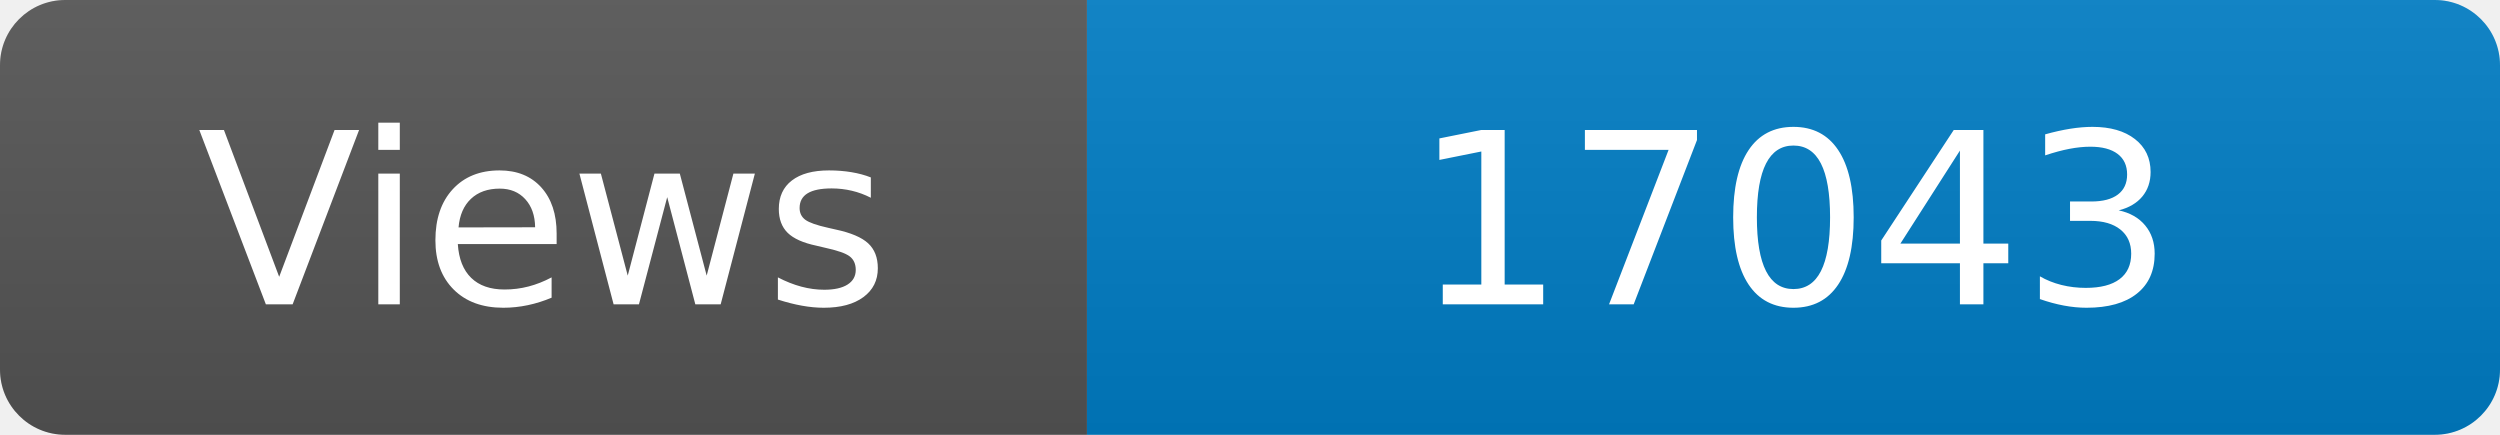
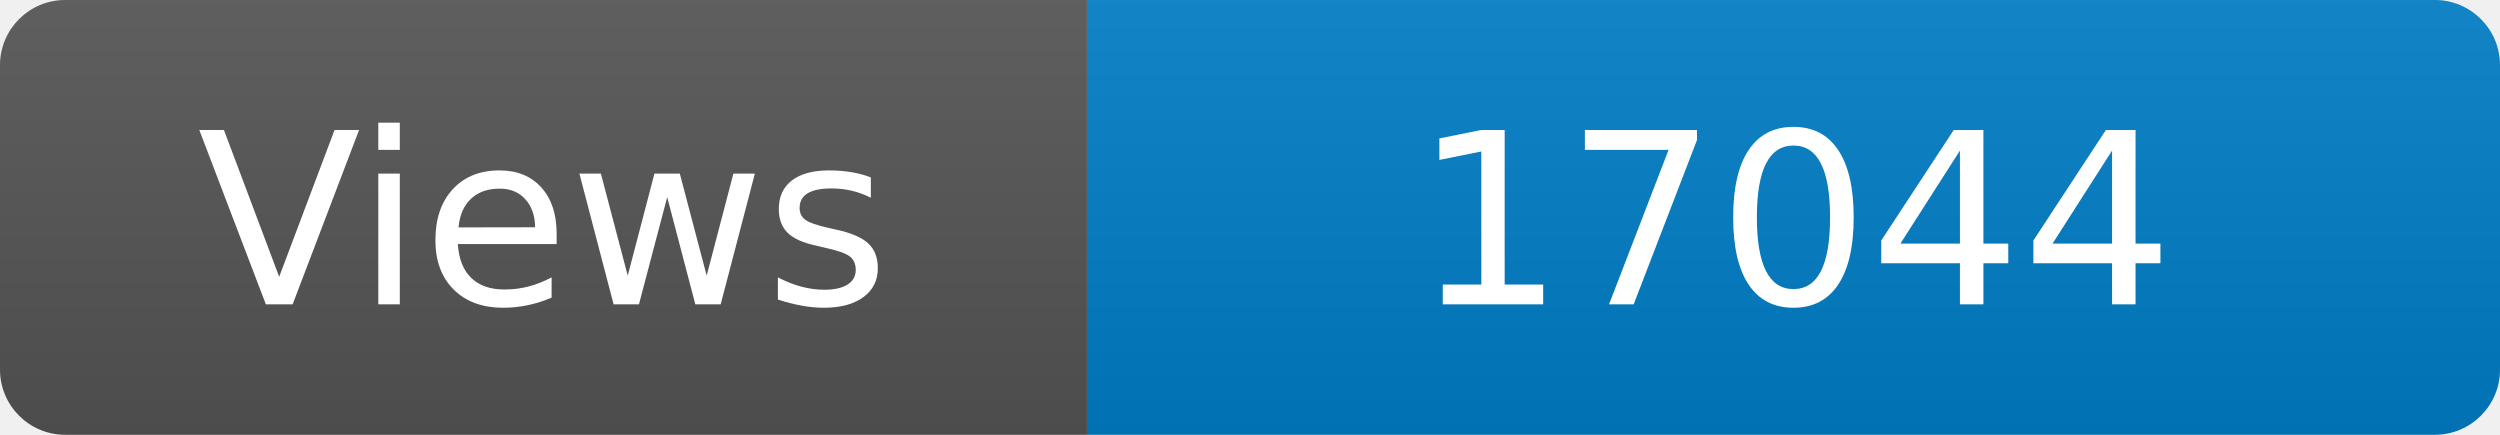
<svg xmlns="http://www.w3.org/2000/svg" width="115" height="20" role="img" aria-label="Maintained?: yes">
  <linearGradient id="s" x2="0" y2="100%">
    <stop offset="0" stop-color="#bbb" stop-opacity=".1" />
    <stop offset="1" stop-opacity=".1" />
  </linearGradient>
  <clipPath id="r">
    <rect width="115" height="20" rx="3" fill="#fff" />
  </clipPath>
  <g clip-path="url(#r)">
    <rect width="50" height="20" fill="#555" />
    <rect x="50" width="160" height="20" fill="#007ec6" />
    <rect width="115" height="20" fill="url(#s)" />
  </g>
  <g fill="#fff" text-anchor="middle" font-family="Verdana,Geneva,DejaVu Sans,sans-serif" font-size="110">
    <text x="250" y="140" transform="scale(.1)" fill="#fff">Views</text>
-     <text x="825" y="140" transform="scale(.1)" fill="#fff">17043</text>
+     <text x="825" y="140" transform="scale(.1)" fill="#fff">17044</text>
  </g>
</svg>
